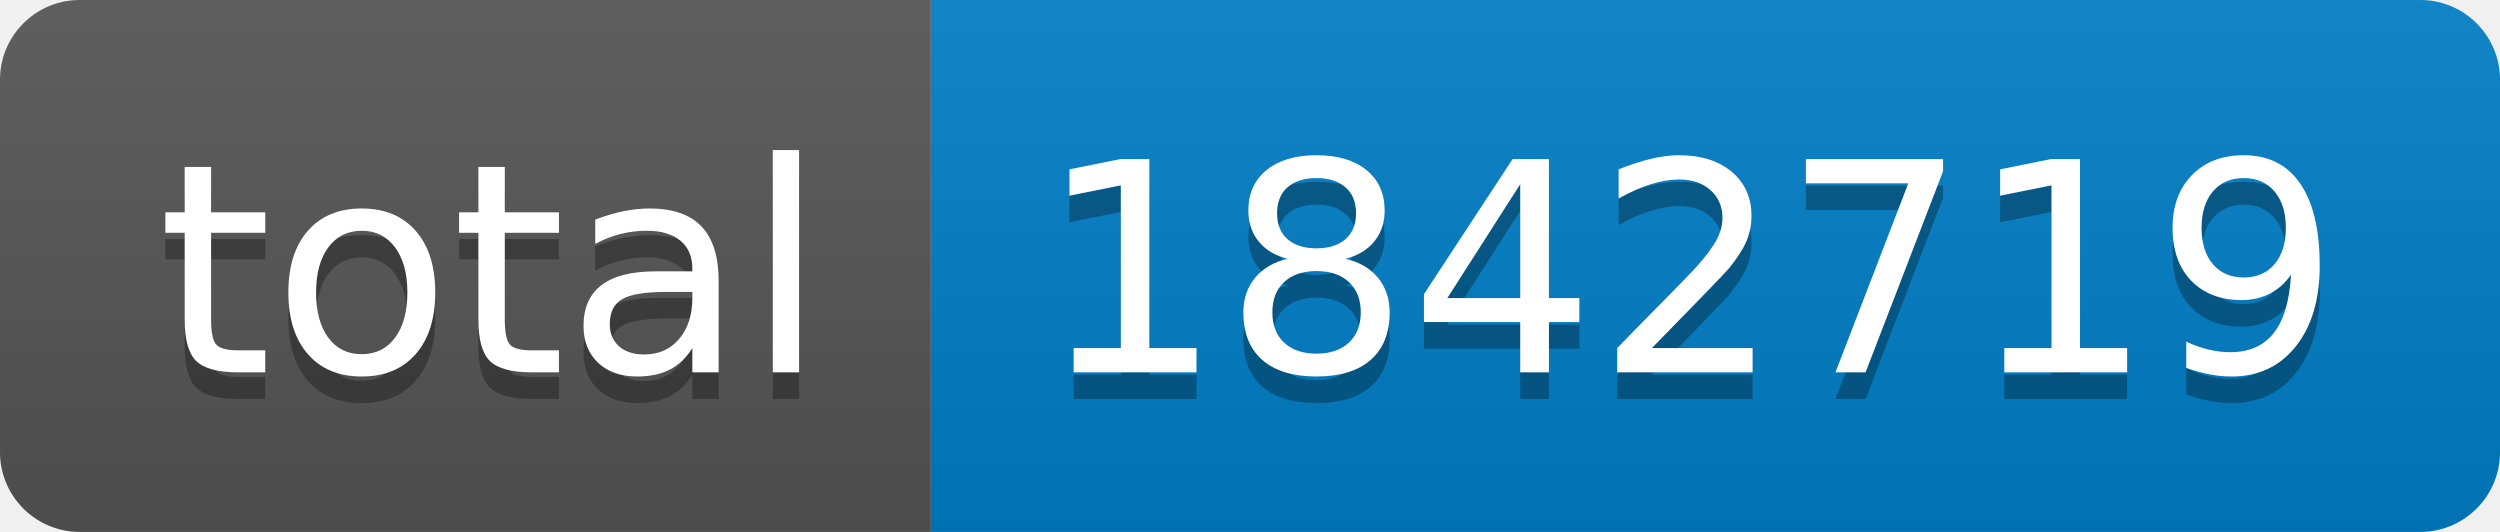
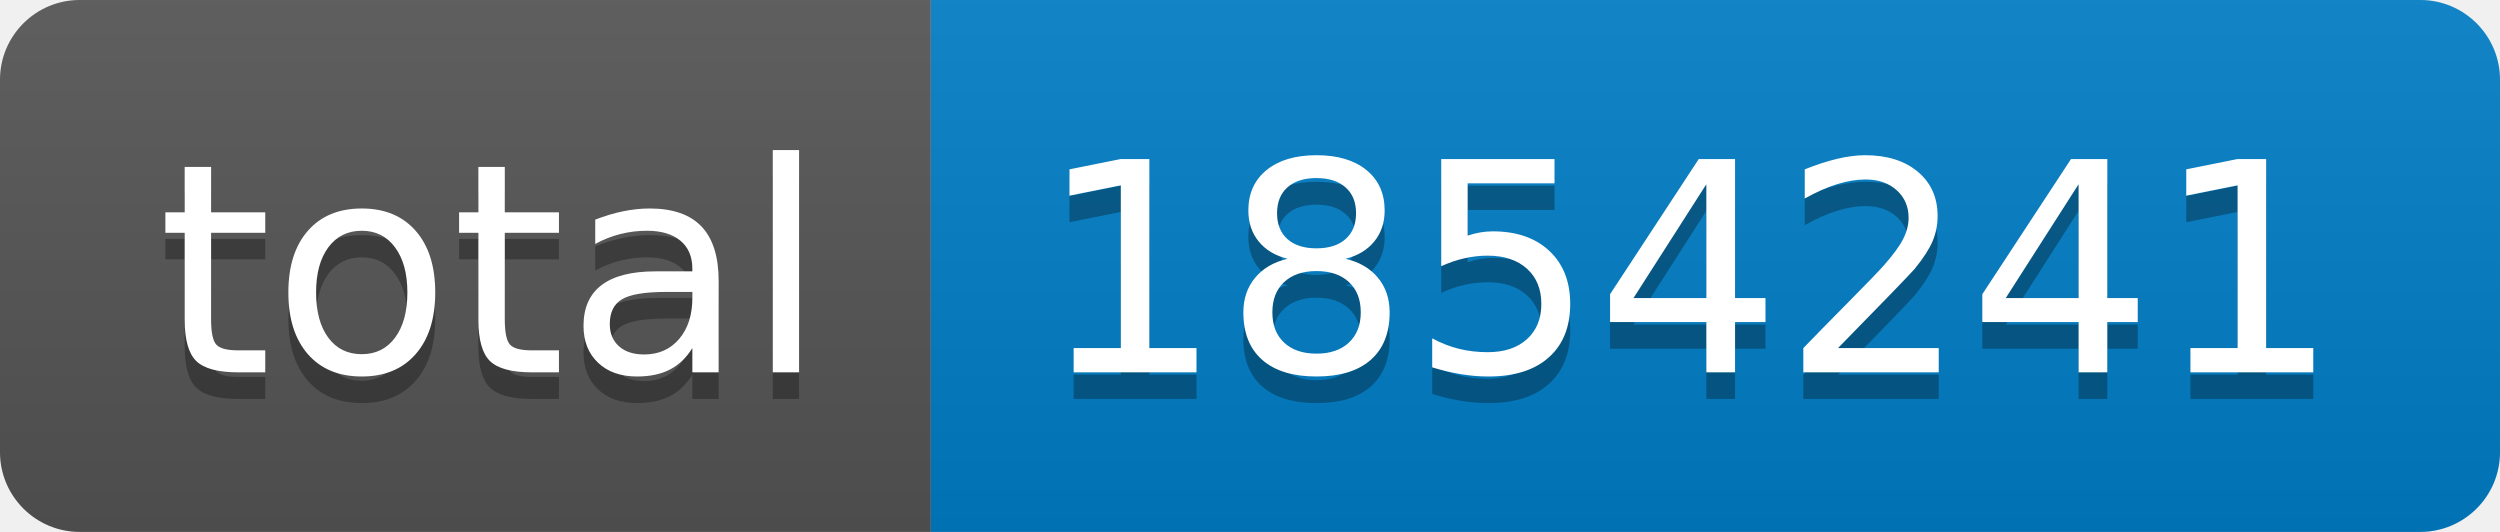
- <svg xmlns="http://www.w3.org/2000/svg" width="94" height="20" role="img" aria-label="total: 1842719">
+ <svg xmlns="http://www.w3.org/2000/svg" width="94" height="20" role="img" aria-label="total: 1854241">
  <linearGradient id="s" x2="0" y2="100%">
    <stop offset="0" stop-color="#bbb" stop-opacity=".1" />
    <stop offset="1" stop-opacity=".1" />
  </linearGradient>
  <clipPath id="r">
    <rect width="94" height="20" rx="3" fill="#fff" />
  </clipPath>
  <g clip-path="url(#r)">
    <rect width="35" height="20" fill="#555" />
    <rect x="35" width="59" height="20" fill="#007ec6" />
    <rect width="94" height="20" fill="url(#s)" />
  </g>
  <g fill="#fff" text-anchor="middle" font-family="Verdana,Geneva,DejaVu Sans,sans-serif" text-rendering="geometricPrecision" font-size="110">
    <text aria-hidden="true" x="185" y="150" fill="#010101" fill-opacity=".3" transform="scale(.1)" textLength="250">total</text>
    <text x="185" y="140" transform="scale(.1)" fill="#fff" textLength="250">total</text>
-     <text aria-hidden="true" x="635" y="150" fill="#010101" fill-opacity=".3" transform="scale(.1)" textLength="490">1842719</text>
-     <text x="635" y="140" transform="scale(.1)" fill="#fff" textLength="490">1842719</text>
+     <text aria-hidden="true" x="635" y="150" fill="#010101" fill-opacity=".3" transform="scale(.1)" textLength="490">1854241</text>
+     <text x="635" y="140" transform="scale(.1)" fill="#fff" textLength="490">1854241</text>
  </g>
</svg>
